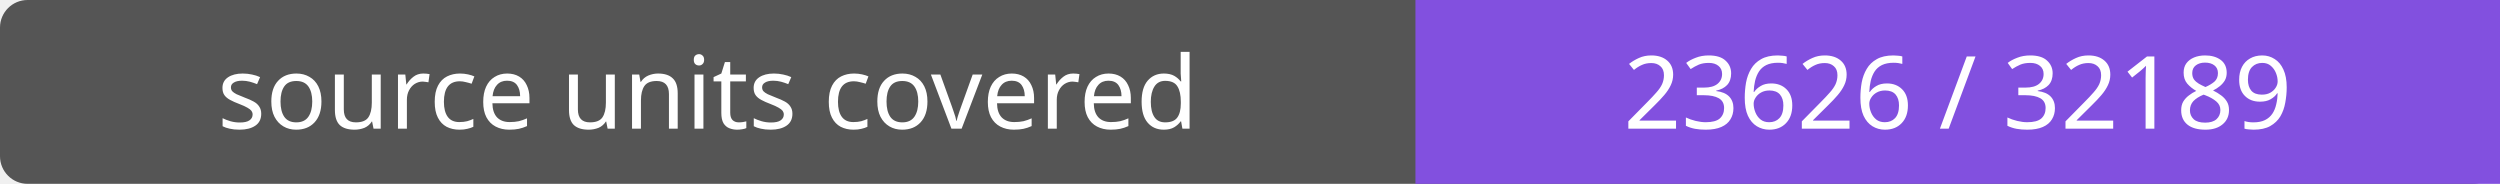
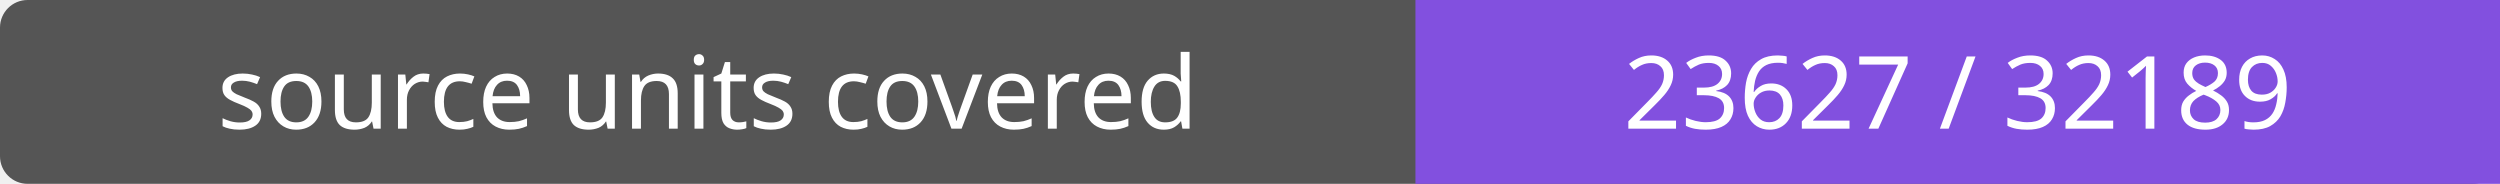
- <svg xmlns="http://www.w3.org/2000/svg" width="272" height="20" role="img" aria-label="source units covered: 23626 / 32189">
+ <svg xmlns="http://www.w3.org/2000/svg" width="272" height="20" role="img" aria-label="source units covered: 23627 / 32189">
  <rect width="272" height="20" rx="3" fill="#555" />
  <path fill="#8250df" d="M154 0h118v20H154z" />
  <g fill="#fff" text-anchor="middle" font-family="Verdana,sans-serif" font-size="11">
    <text x="77.0" y="14">source units covered</text>
-     <text x="213.0" y="14">23626 / 32189</text>
+     <text x="213.0" y="14">23627 / 32189</text>
  </g>
</svg>
